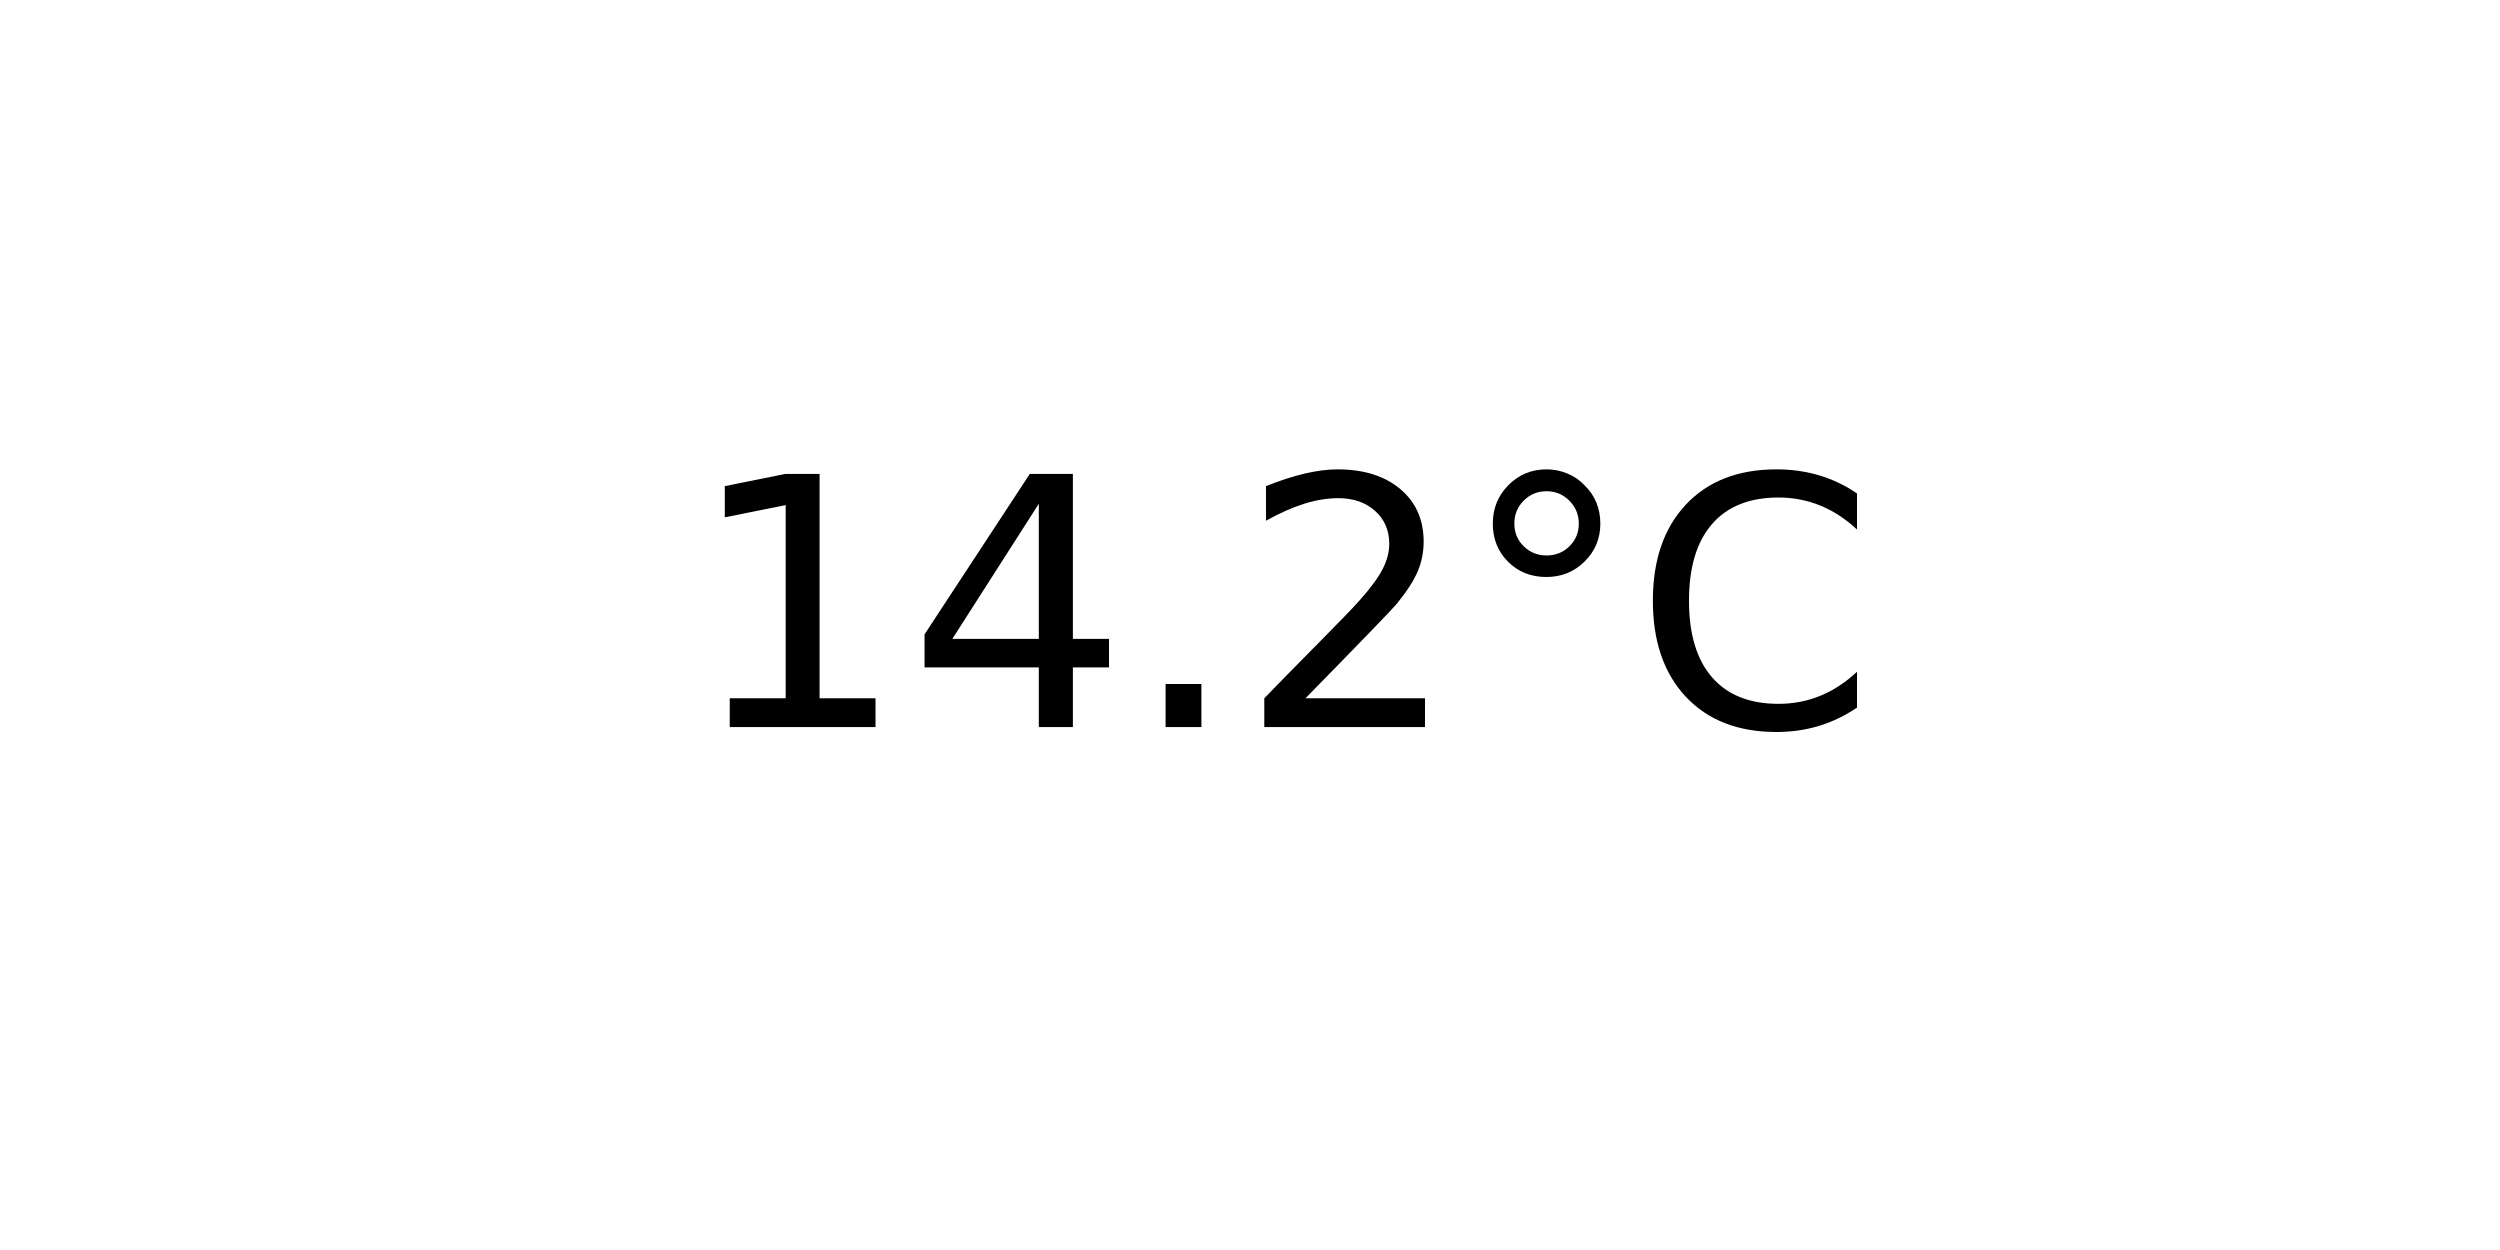
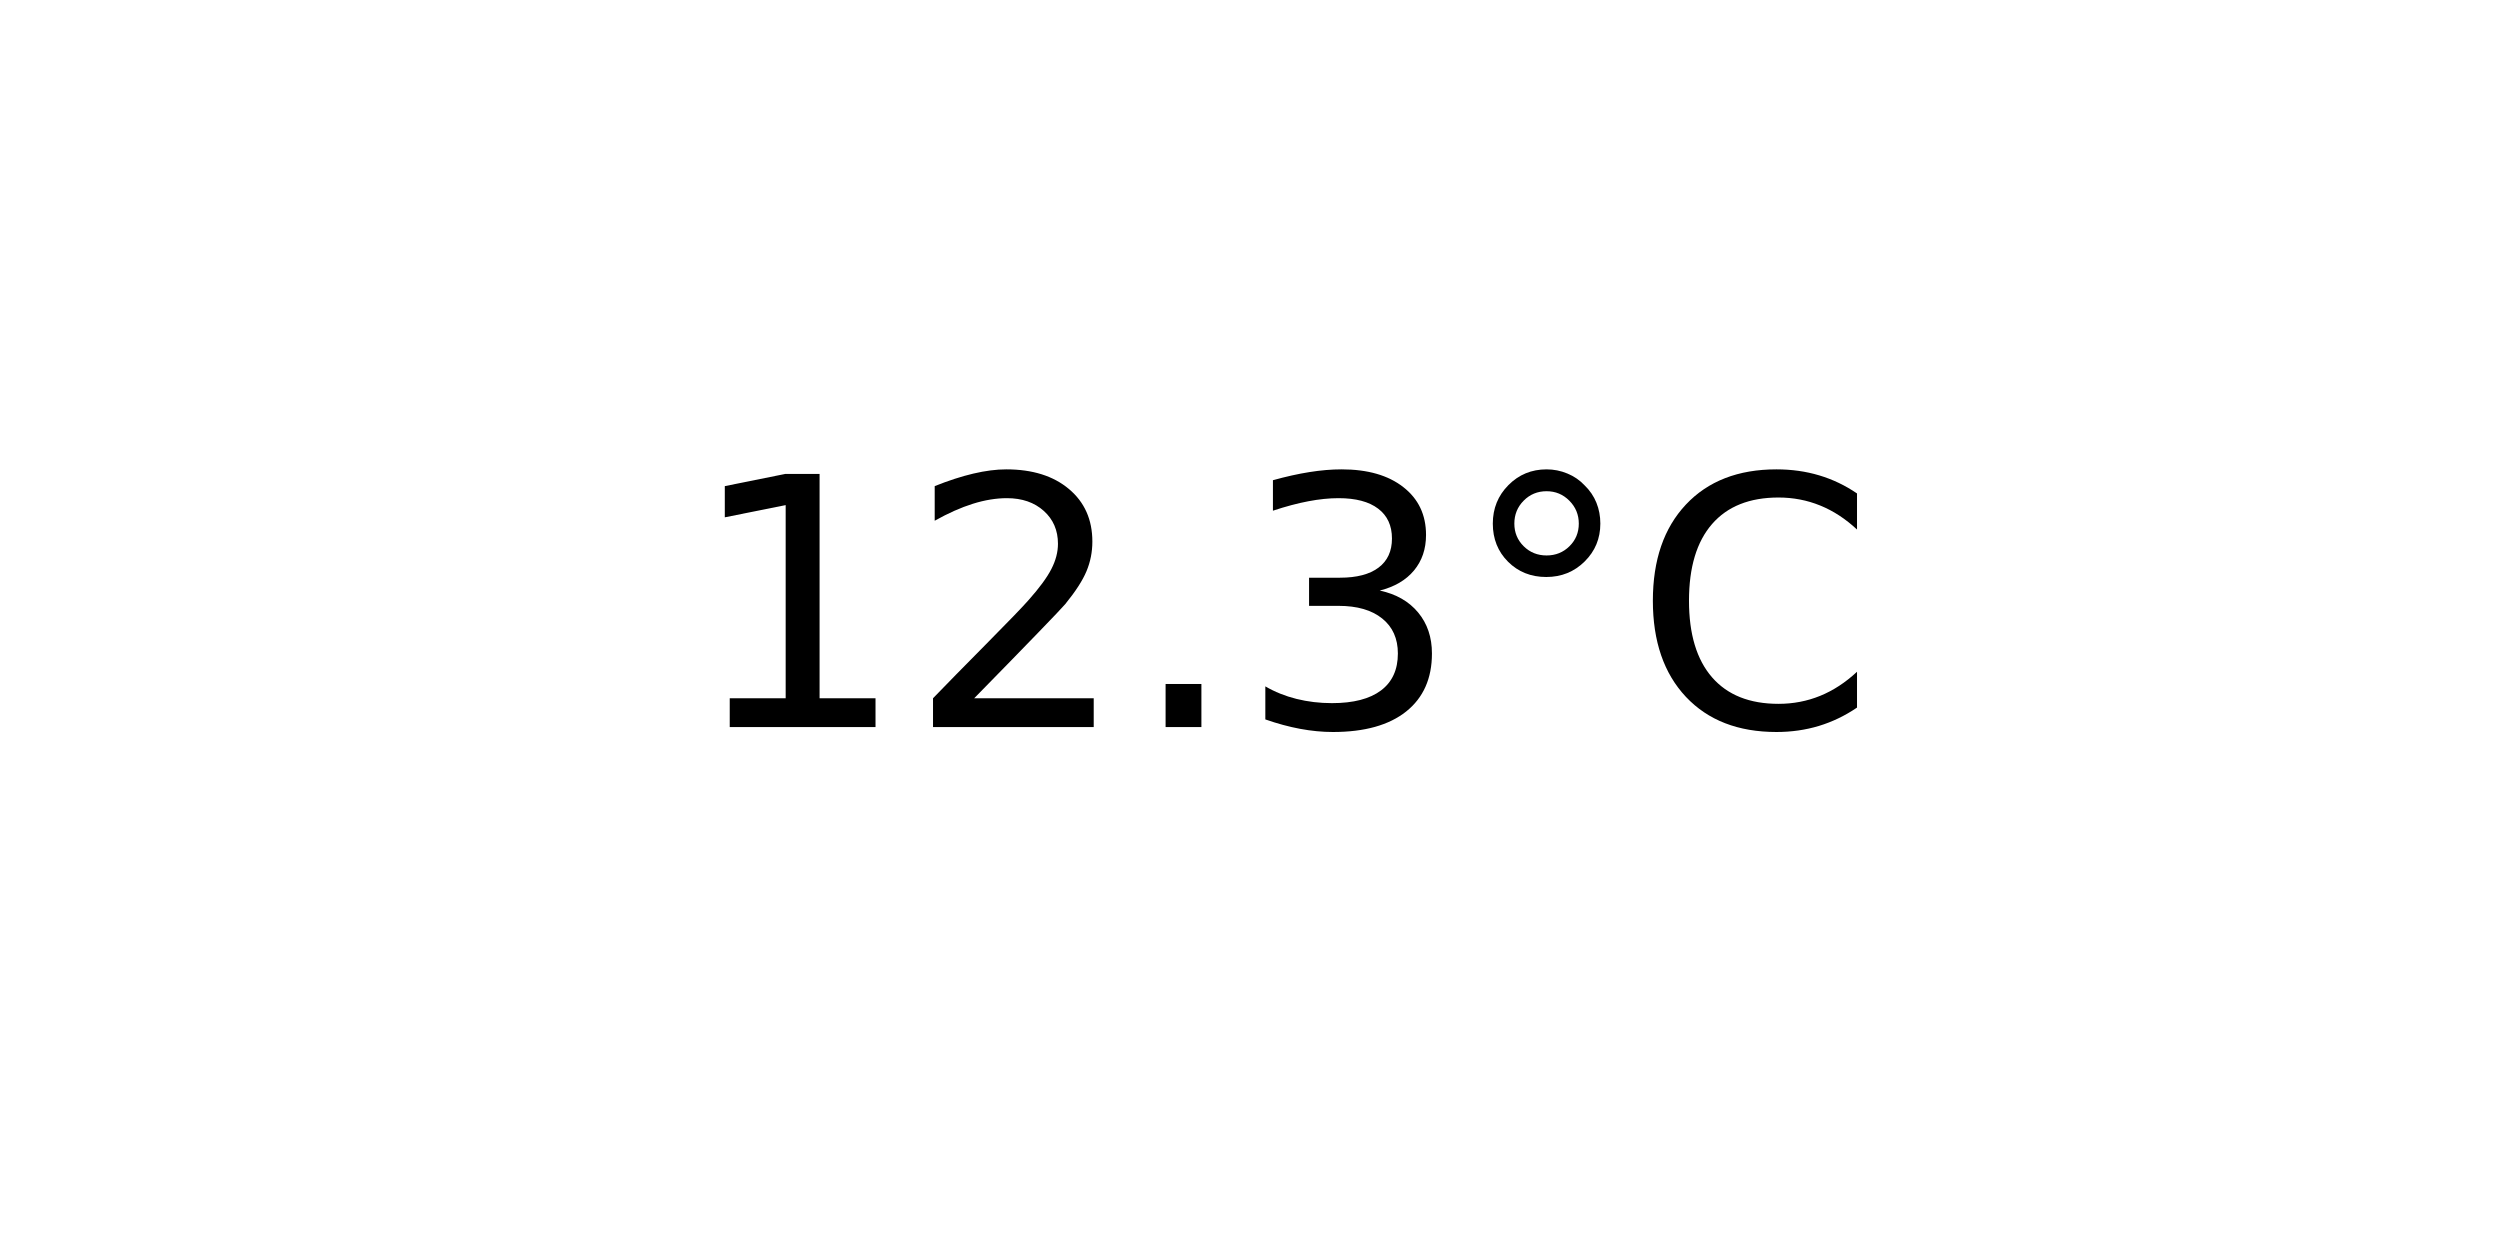
<svg xmlns="http://www.w3.org/2000/svg" xmlns:xlink="http://www.w3.org/1999/xlink" width="72pt" height="36pt" viewBox="0 0 72 36" version="1.1">
  <defs>
    <style type="text/css">*{stroke-linejoin: round; stroke-linecap: butt}</style>
  </defs>
  <g id="figure_1">
    <g id="axes_1">
      <g id="text_1">
        <g transform="translate(19.77578 20.93937) scale(0.1 -0.1)">
          <defs>
            <path id="DejaVuSans-31" d="M 794 531  L 1825 531  L 1825 4091  L 703 3866  L 703 4441  L 1819 4666  L 2450 4666  L 2450 531  L 3481 531  L 3481 0  L 794 0  L 794 531  z " transform="scale(0.015625)" />
-             <path id="DejaVuSans-34" d="M 2419 4116  L 825 1625  L 2419 1625  L 2419 4116  z M 2253 4666  L 3047 4666  L 3047 1625  L 3713 1625  L 3713 1100  L 3047 1100  L 3047 0  L 2419 0  L 2419 1100  L 313 1100  L 313 1709  L 2253 4666  z " transform="scale(0.015625)" />
+             <path id="DejaVuSans-32" d="M 1228 531  L 3431 531  L 3431 0  L 469 0  L 469 531  Q 828 903 1448 1529  Q 2069 2156 2228 2338  Q 2531 2678 2651 2914  Q 2772 3150 2772 3378  Q 2772 3750 2511 3984  Q 2250 4219 1831 4219  Q 1534 4219 1204 4116  Q 875 4013 500 3803  L 500 4441  Q 881 4594 1212 4672  Q 1544 4750 1819 4750  Q 2544 4750 2975 4387  Q 3406 4025 3406 3419  Q 3406 3131 3298 2873  Q 3191 2616 2906 2266  Q 2828 2175 2409 1742  Q 1991 1309 1228 531  z " transform="scale(0.015625)" />
            <path id="DejaVuSans-2e" d="M 684 794  L 1344 794  L 1344 0  L 684 0  L 684 794  z " transform="scale(0.015625)" />
-             <path id="DejaVuSans-32" d="M 1228 531  L 3431 531  L 3431 0  L 469 0  L 469 531  Q 828 903 1448 1529  Q 2069 2156 2228 2338  Q 2531 2678 2651 2914  Q 2772 3150 2772 3378  Q 2772 3750 2511 3984  Q 2250 4219 1831 4219  Q 1534 4219 1204 4116  Q 875 4013 500 3803  L 500 4441  Q 881 4594 1212 4672  Q 1544 4750 1819 4750  Q 2544 4750 2975 4387  Q 3406 4025 3406 3419  Q 3406 3131 3298 2873  Q 3191 2616 2906 2266  Q 2828 2175 2409 1742  Q 1991 1309 1228 531  z " transform="scale(0.015625)" />
+             <path id="DejaVuSans-33" d="M 2597 2516  Q 3050 2419 3304 2112  Q 3559 1806 3559 1356  Q 3559 666 3084 287  Q 2609 -91 1734 -91  Q 1441 -91 1130 -33  Q 819 25 488 141  L 488 750  Q 750 597 1062 519  Q 1375 441 1716 441  Q 2309 441 2620 675  Q 2931 909 2931 1356  Q 2931 1769 2642 2001  Q 2353 2234 1838 2234  L 1294 2234  L 1294 2753  L 1863 2753  Q 2328 2753 2575 2939  Q 2822 3125 2822 3475  Q 2822 3834 2567 4026  Q 2313 4219 1838 4219  Q 1578 4219 1281 4162  Q 984 4106 628 3988  L 628 4550  Q 988 4650 1302 4700  Q 1616 4750 1894 4750  Q 2613 4750 3031 4423  Q 3450 4097 3450 3541  Q 3450 3153 3228 2886  Q 3006 2619 2597 2516  z " transform="scale(0.015625)" />
            <path id="DejaVuSans-b0" d="M 1600 4347  Q 1350 4347 1178 4173  Q 1006 4000 1006 3750  Q 1006 3503 1178 3333  Q 1350 3163 1600 3163  Q 1850 3163 2022 3333  Q 2194 3503 2194 3750  Q 2194 3997 2020 4172  Q 1847 4347 1600 4347  z M 1600 4750  Q 1800 4750 1984 4673  Q 2169 4597 2303 4453  Q 2447 4313 2519 4134  Q 2591 3956 2591 3750  Q 2591 3338 2302 3052  Q 2013 2766 1594 2766  Q 1172 2766 890 3047  Q 609 3328 609 3750  Q 609 4169 896 4459  Q 1184 4750 1600 4750  z " transform="scale(0.015625)" />
            <path id="DejaVuSans-43" d="M 4122 4306  L 4122 3641  Q 3803 3938 3442 4084  Q 3081 4231 2675 4231  Q 1875 4231 1450 3742  Q 1025 3253 1025 2328  Q 1025 1406 1450 917  Q 1875 428 2675 428  Q 3081 428 3442 575  Q 3803 722 4122 1019  L 4122 359  Q 3791 134 3420 21  Q 3050 -91 2638 -91  Q 1578 -91 968 557  Q 359 1206 359 2328  Q 359 3453 968 4101  Q 1578 4750 2638 4750  Q 3056 4750 3426 4639  Q 3797 4528 4122 4306  z " transform="scale(0.015625)" />
          </defs>
          <use xlink:href="#DejaVuSans-31" />
-           <use xlink:href="#DejaVuSans-34" x="63.623" />
+           <use xlink:href="#DejaVuSans-32" x="63.623" />
          <use xlink:href="#DejaVuSans-2e" x="127.246" />
-           <use xlink:href="#DejaVuSans-32" x="159.033" />
+           <use xlink:href="#DejaVuSans-33" x="159.033" />
          <use xlink:href="#DejaVuSans-b0" x="222.656" />
          <use xlink:href="#DejaVuSans-43" x="272.656" />
        </g>
      </g>
    </g>
  </g>
</svg>
